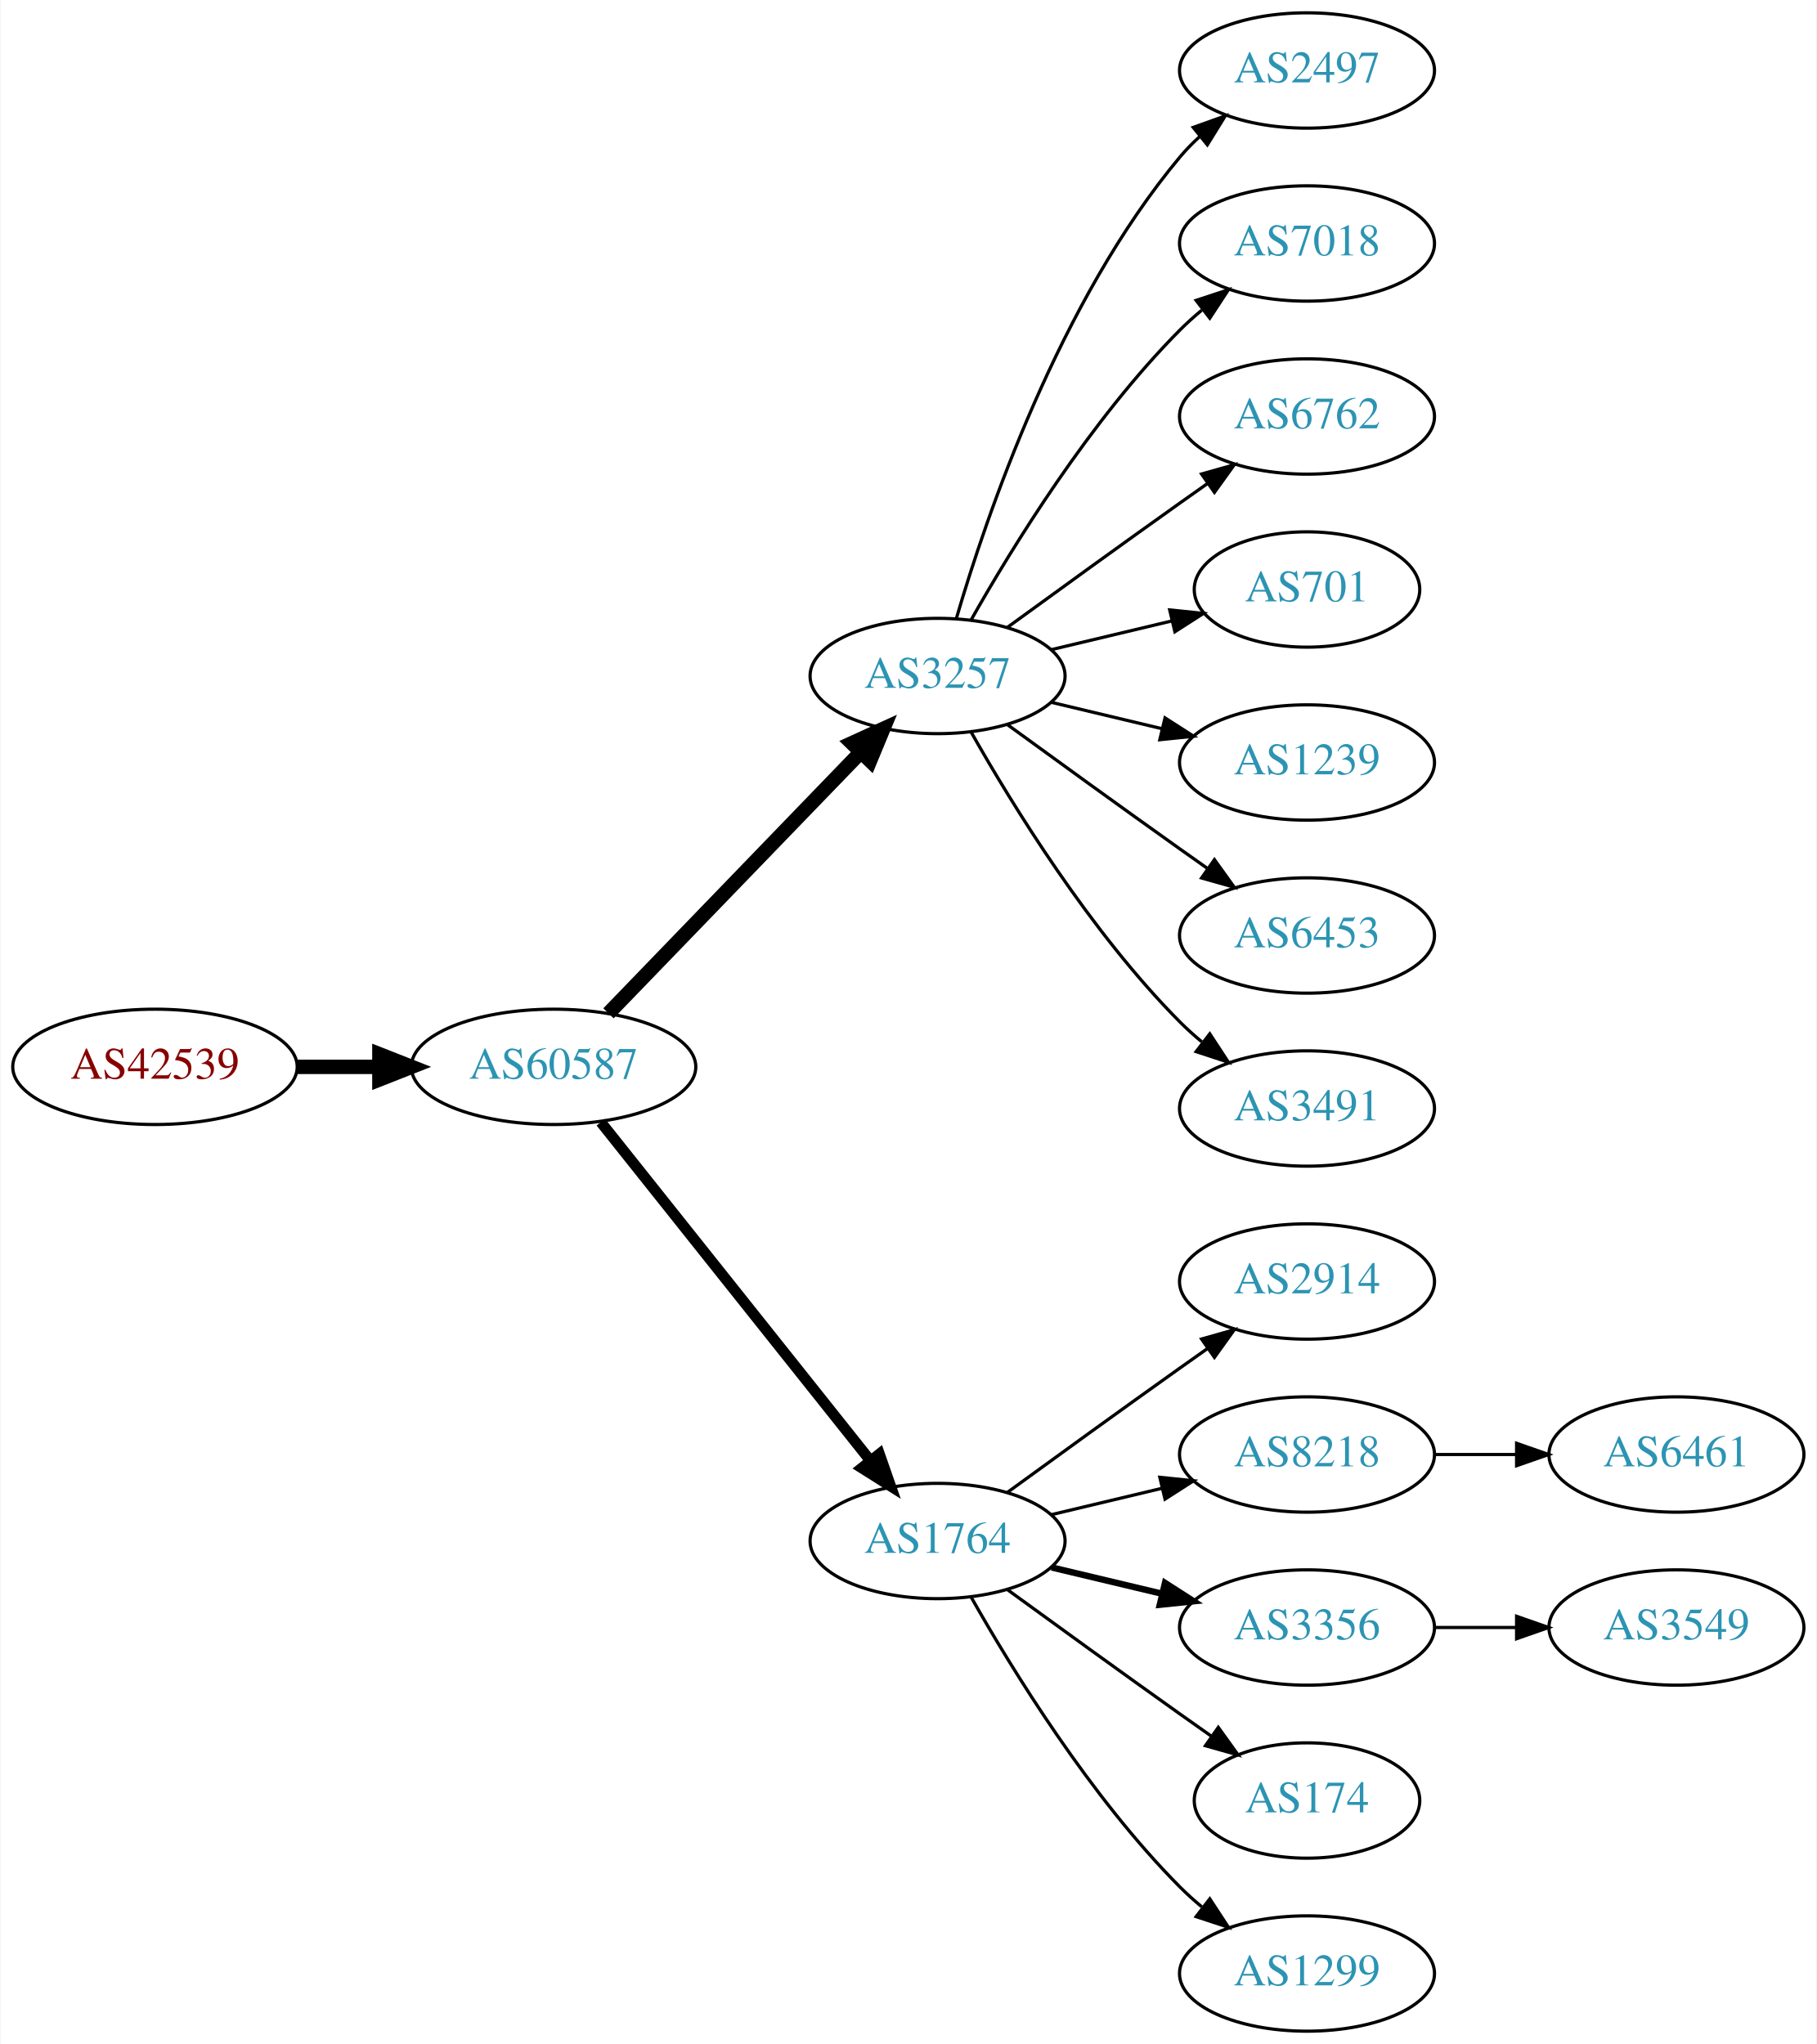
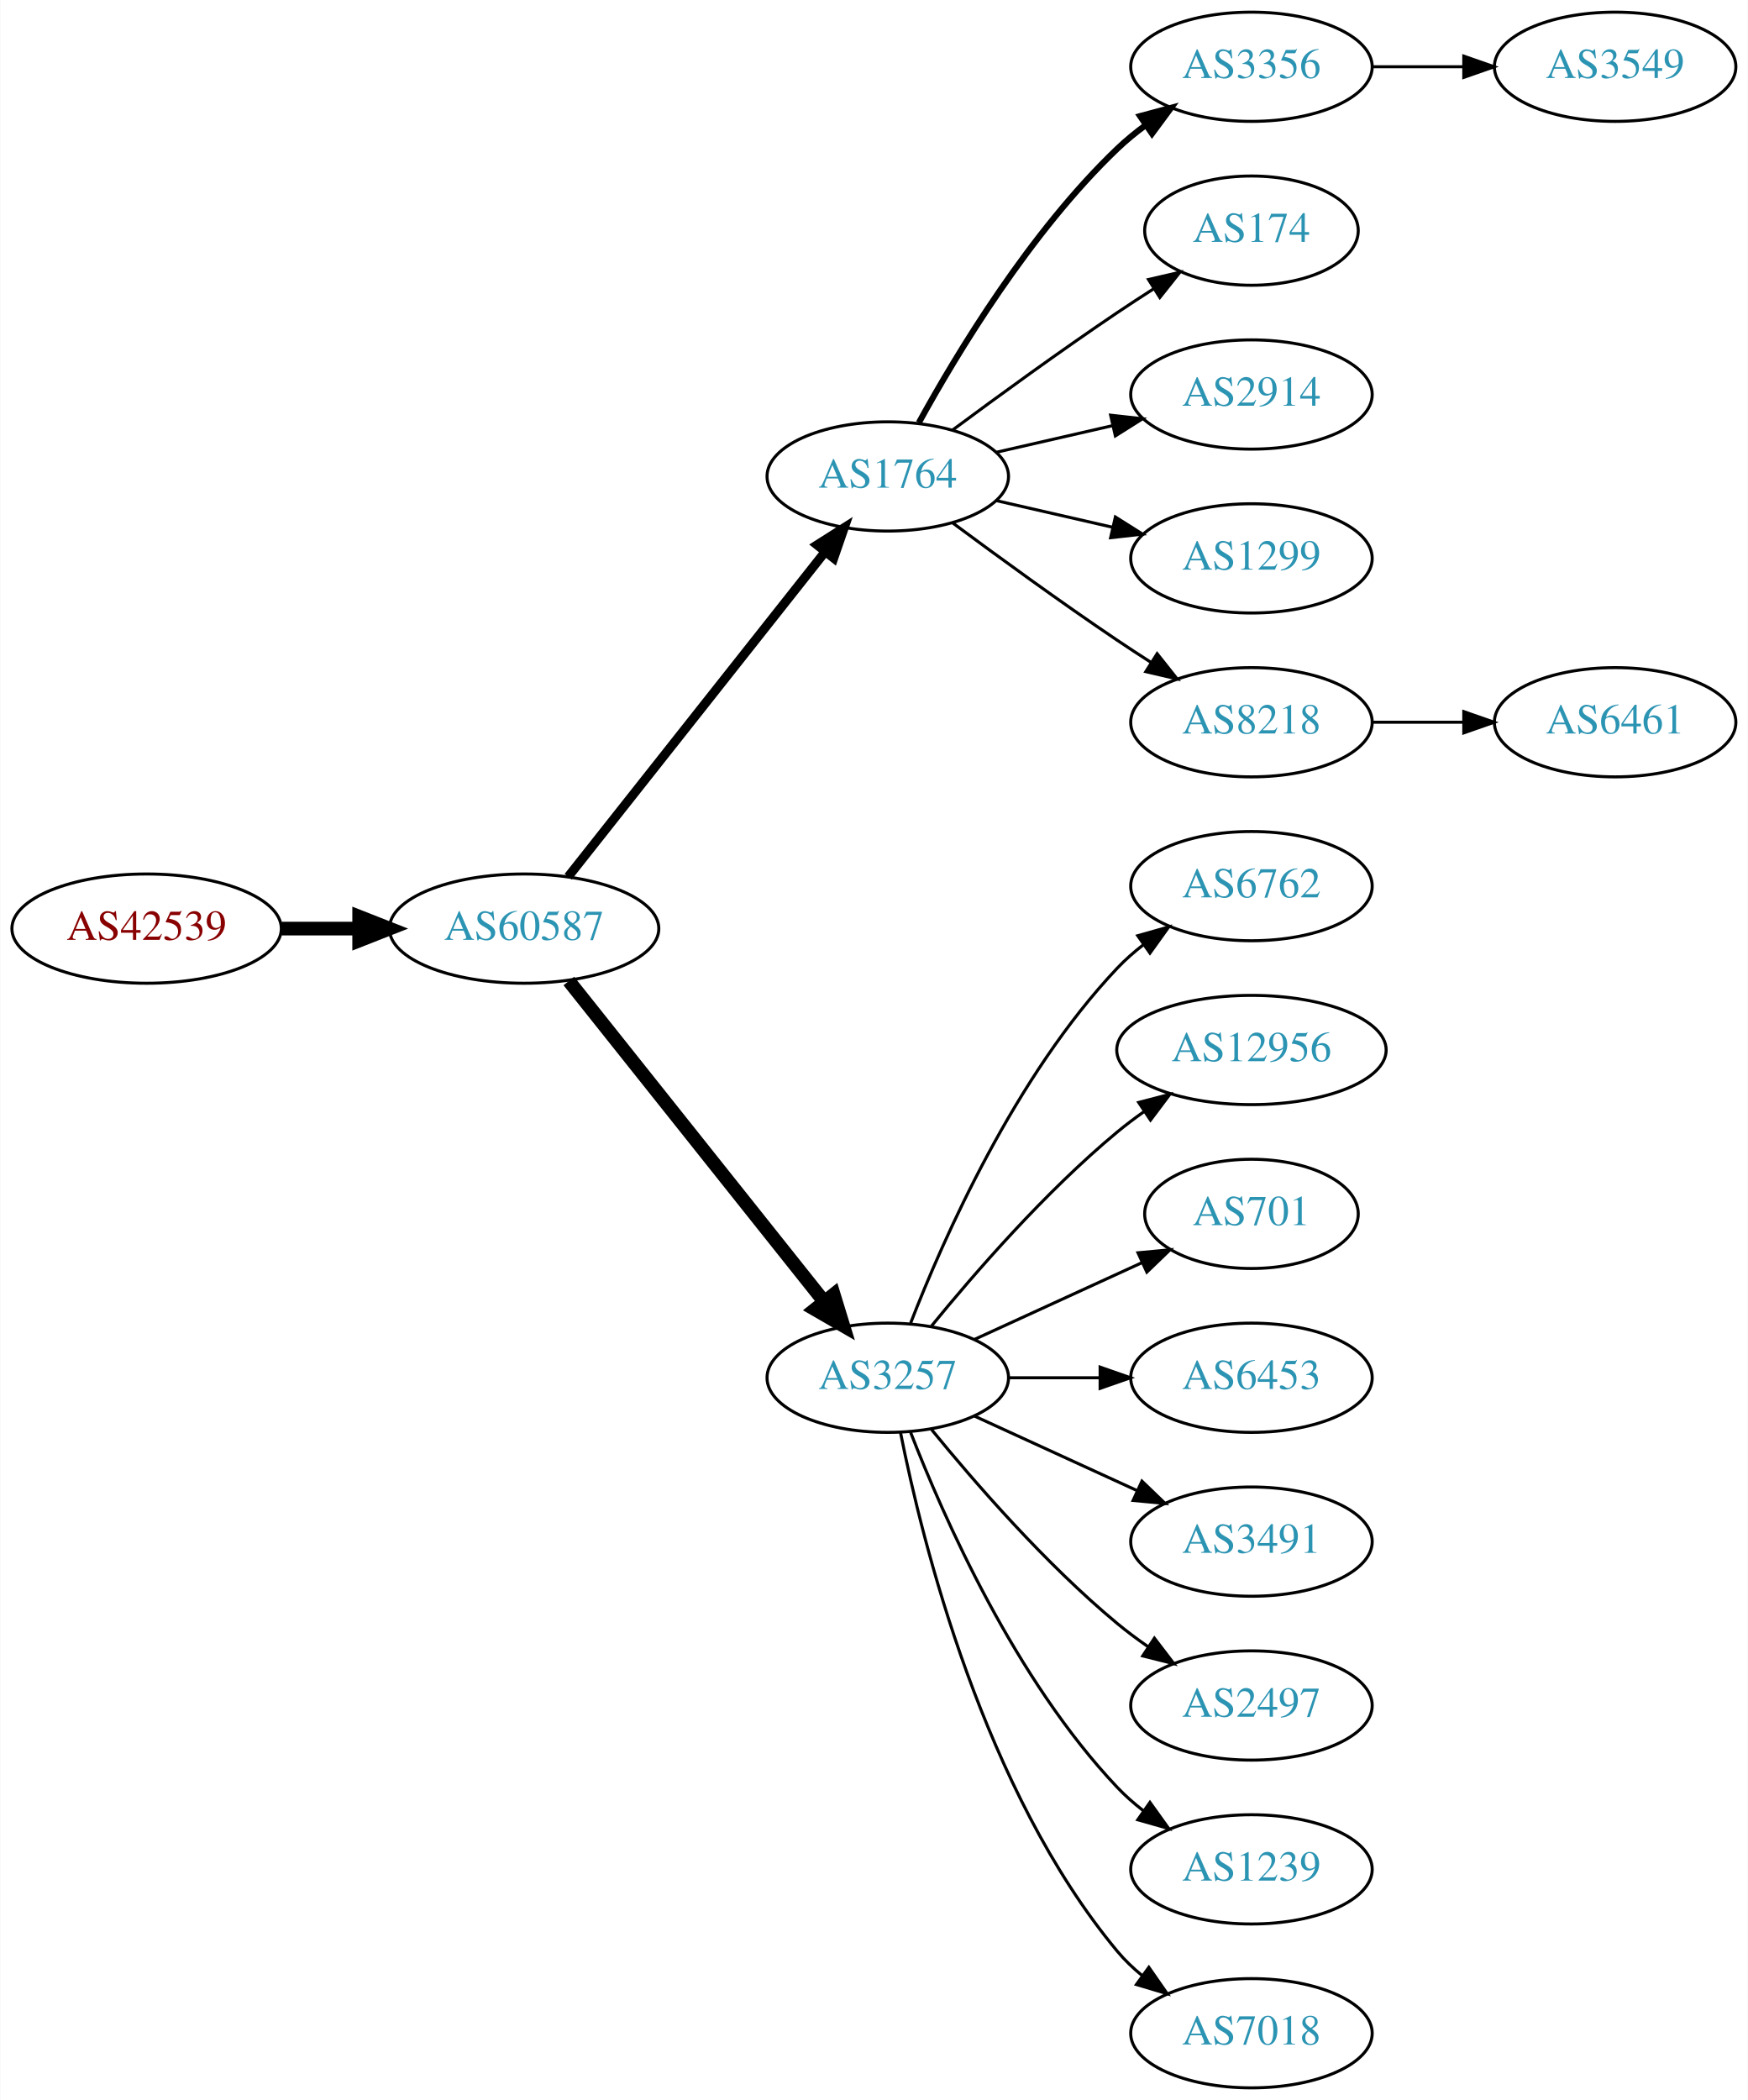
- <svg xmlns="http://www.w3.org/2000/svg" xmlns:xlink="http://www.w3.org/1999/xlink" width="567pt" height="638pt" viewBox="0.00 0.00 566.66 638.00">
-   <g id="graph0" class="graph" transform="scale(1 1) rotate(0) translate(4 634)">
-     <polygon fill="white" stroke="none" points="-4,4 -4,-634 562.663,-634 562.663,4 -4,4" />
+ <svg xmlns="http://www.w3.org/2000/svg" xmlns:xlink="http://www.w3.org/1999/xlink" width="576pt" height="692pt" viewBox="0.00 0.00 575.76 692.00">
+   <g id="graph0" class="graph" transform="scale(1 1) rotate(0) translate(4 688)">
+     <polygon fill="white" stroke="none" points="-4,4 -4,-688 571.762,-688 571.762,4 -4,4" />
    <g id="node1" class="node">
      <g id="a_node1">
        <a xlink:href="/asn/42539" xlink:title="AS42539 ~ styrion [AT]">
-           <ellipse fill="#ffffff" stroke="black" cx="44.196" cy="-301" rx="44.393" ry="18" />
-           <text text-anchor="middle" x="44.196" y="-297.3" font-family="Times,serif" font-size="14.00" fill="#880000">AS42539</text>
+           <ellipse fill="#ffffff" stroke="black" cx="44.196" cy="-382" rx="44.393" ry="18" />
+           <text text-anchor="middle" x="44.196" y="-378.3" font-family="Times,serif" font-size="14.00" fill="#880000">AS42539</text>
        </a>
      </g>
    </g>
    <g id="node2" class="node">
      <g id="a_node2">
        <a xlink:href="/asn/60587" xlink:title="AS60587 ~ XINON GmbH [AT]">
-           <ellipse fill="#ffffff" stroke="black" cx="168.588" cy="-301" rx="44.393" ry="18" />
-           <text text-anchor="middle" x="168.588" y="-297.3" font-family="Times,serif" font-size="14.00" fill="#2c94b3">AS60587</text>
+           <ellipse fill="#ffffff" stroke="black" cx="168.588" cy="-382" rx="44.393" ry="18" />
+           <text text-anchor="middle" x="168.588" y="-378.3" font-family="Times,serif" font-size="14.00" fill="#2c94b3">AS60587</text>
        </a>
      </g>
    </g>
    <g id="edge1" class="edge">
-       <path fill="none" stroke="black" stroke-width="4.5" d="M88.692,-301C96.898,-301 105.569,-301 114.041,-301" />
-       <polygon fill="black" stroke="black" stroke-width="4.5" points="114.233,-304.938 124.233,-301 114.233,-297.063 114.233,-304.938" />
+       <path fill="none" stroke="black" stroke-width="4.5" d="M88.692,-382C96.898,-382 105.569,-382 114.041,-382" />
+       <polygon fill="black" stroke="black" stroke-width="4.5" points="114.233,-385.938 124.233,-382 114.233,-378.063 114.233,-385.938" />
    </g>
    <g id="node3" class="node">
      <g id="a_node3">
-         <a xlink:href="/asn/3257" xlink:title="AS3257 ~ GTT [DE]">
-           <ellipse fill="#ffffff" stroke="black" cx="288.431" cy="-423" rx="39.794" ry="18" />
-           <text text-anchor="middle" x="288.431" y="-419.3" font-family="Times,serif" font-size="14.00" fill="#2c94b3">AS3257</text>
+         <a xlink:href="/asn/1764" xlink:title="AS1764 ~ NEXTLAYER-AS [AT]">
+           <ellipse fill="#ffffff" stroke="black" cx="288.431" cy="-531" rx="39.794" ry="18" />
+           <text text-anchor="middle" x="288.431" y="-527.3" font-family="Times,serif" font-size="14.00" fill="#2c94b3">AS1764</text>
        </a>
      </g>
    </g>
    <g id="edge2" class="edge">
-       <path fill="none" stroke="black" stroke-width="4.5" d="M185.727,-317.708C206.09,-338.789 241.243,-375.183 264.418,-399.175" />
-       <polygon fill="black" stroke="black" stroke-width="4.5" points="261.708,-402.037 271.487,-406.494 267.372,-396.566 261.708,-402.037" />
+       <path fill="none" stroke="black" stroke-width="3" d="M183.106,-399.092C203.884,-425.364 243.775,-475.802 267.757,-506.125" />
+       <polygon fill="black" stroke="black" stroke-width="3" points="265.122,-508.435 274.07,-514.107 270.612,-504.093 265.122,-508.435" />
    </g>
    <g id="node4" class="node">
      <g id="a_node4">
-         <a xlink:href="/asn/1764" xlink:title="AS1764 ~ NEXTLAYER-AS [AT]">
-           <ellipse fill="#ffffff" stroke="black" cx="288.431" cy="-153" rx="39.794" ry="18" />
-           <text text-anchor="middle" x="288.431" y="-149.3" font-family="Times,serif" font-size="14.00" fill="#2c94b3">AS1764</text>
+         <a xlink:href="/asn/3257" xlink:title="AS3257 ~ GTT [DE]">
+           <ellipse fill="#ffffff" stroke="black" cx="288.431" cy="-234" rx="39.794" ry="18" />
+           <text text-anchor="middle" x="288.431" y="-230.3" font-family="Times,serif" font-size="14.00" fill="#2c94b3">AS3257</text>
        </a>
      </g>
    </g>
    <g id="edge3" class="edge">
-       <path fill="none" stroke="black" stroke-width="3.375" d="M183.337,-283.733C204.093,-257.666 243.538,-208.126 267.462,-178.079" />
-       <polygon fill="black" stroke="black" stroke-width="3.375" points="270.279,-180.16 273.77,-170.157 264.803,-175.8 270.279,-180.16" />
+       <path fill="none" stroke="black" stroke-width="4.5" d="M183.337,-364.733C204.093,-338.666 243.538,-289.126 267.462,-259.079" />
+       <polygon fill="black" stroke="black" stroke-width="4.5" points="270.621,-261.433 273.77,-251.157 264.46,-256.528 270.621,-261.433" />
    </g>
    <g id="node5" class="node">
      <g id="a_node5">
-         <a xlink:href="/asn/2497" xlink:title="AS2497 ~ Internet Initiative Japan Inc. [JP]">
-           <ellipse fill="#ffffff" stroke="black" cx="403.724" cy="-612" rx="39.794" ry="18" />
-           <text text-anchor="middle" x="403.724" y="-608.3" font-family="Times,serif" font-size="14.00" fill="#2c94b3">AS2497</text>
+         <a xlink:href="/asn/3356" xlink:title="AS3356 ~ Level 3 Parent, LLC [US]">
+           <ellipse fill="#ffffff" stroke="black" cx="408.273" cy="-666" rx="39.794" ry="18" />
+           <text text-anchor="middle" x="408.273" y="-662.3" font-family="Times,serif" font-size="14.00" fill="#2c94b3">AS3356</text>
        </a>
      </g>
    </g>
    <g id="edge4" class="edge">
-       <path fill="none" stroke="black" d="M294.305,-441.002C303.619,-472.844 326.435,-539.981 364.077,-585 365.948,-587.237 368.046,-589.374 370.272,-591.396" />
-       <polygon fill="black" stroke="black" points="368.216,-594.234 378.191,-597.804 372.619,-588.793 368.216,-594.234" />
+       <path fill="none" stroke="black" stroke-width="2" d="M298.672,-548.713C311.218,-571.561 335.394,-611.611 364.077,-639 366.946,-641.739 370.134,-644.347 373.443,-646.785" />
+       <polygon fill="black" stroke="black" stroke-width="2" points="371.567,-649.742 381.803,-652.477 375.507,-643.956 371.567,-649.742" />
    </g>
    <g id="node6" class="node">
      <g id="a_node6">
-         <a xlink:href="/asn/7018" xlink:title="AS7018 ~ AT&amp;T Services, Inc. [US]">
-           <ellipse fill="#ffffff" stroke="black" cx="403.724" cy="-558" rx="39.794" ry="18" />
-           <text text-anchor="middle" x="403.724" y="-554.3" font-family="Times,serif" font-size="14.00" fill="#2c94b3">AS7018</text>
+         <a xlink:href="/asn/174" xlink:title="AS174 ~ Cogent Communications [US]">
+           <ellipse fill="#ffffff" stroke="black" cx="408.273" cy="-612" rx="35.194" ry="18" />
+           <text text-anchor="middle" x="408.273" y="-608.3" font-family="Times,serif" font-size="14.00" fill="#2c94b3">AS174</text>
        </a>
      </g>
    </g>
    <g id="edge5" class="edge">
-       <path fill="none" stroke="black" d="M298.891,-440.49C311.672,-463.096 336.105,-502.886 364.077,-531 366.188,-533.121 368.484,-535.188 370.87,-537.171" />
-       <polygon fill="black" stroke="black" points="369.122,-540.242 379.185,-543.556 373.385,-534.69 369.122,-540.242" />
+       <path fill="none" stroke="black" d="M309.761,-546.277C324.623,-557.304 345.368,-572.407 364.077,-585 367.895,-587.569 371.945,-590.21 375.975,-592.786" />
+       <polygon fill="black" stroke="black" points="374.344,-595.895 384.669,-598.271 378.079,-589.975 374.344,-595.895" />
    </g>
    <g id="node7" class="node">
      <g id="a_node7">
-         <a xlink:href="/asn/6762" xlink:title="AS6762 ~ TELECOM ITALIA SPARKLE S.p.A. [IT]">
-           <ellipse fill="#ffffff" stroke="black" cx="403.724" cy="-504" rx="39.794" ry="18" />
-           <text text-anchor="middle" x="403.724" y="-500.3" font-family="Times,serif" font-size="14.00" fill="#2c94b3">AS6762</text>
+         <a xlink:href="/asn/2914" xlink:title="AS2914 ~ NTT America, Inc. [US]">
+           <ellipse fill="#ffffff" stroke="black" cx="408.273" cy="-558" rx="39.794" ry="18" />
+           <text text-anchor="middle" x="408.273" y="-554.3" font-family="Times,serif" font-size="14.00" fill="#2c94b3">AS2914</text>
        </a>
      </g>
    </g>
    <g id="edge6" class="edge">
-       <path fill="none" stroke="black" d="M310.279,-438.222C325.213,-449.091 345.827,-464.025 364.077,-477 366.898,-479.005 369.841,-481.085 372.789,-483.159" />
-       <polygon fill="black" stroke="black" points="370.816,-486.05 381.013,-488.926 374.835,-480.319 370.816,-486.05" />
+       <path fill="none" stroke="black" d="M324.15,-538.955C336.15,-541.704 349.771,-544.825 362.463,-547.733" />
+       <polygon fill="black" stroke="black" points="361.866,-551.187 372.395,-550.009 363.429,-544.364 361.866,-551.187" />
    </g>
    <g id="node8" class="node">
      <g id="a_node8">
-         <a xlink:href="/asn/701" xlink:title="AS701 ~ UUNET [US]">
-           <ellipse fill="#ffffff" stroke="black" cx="403.724" cy="-450" rx="35.194" ry="18" />
-           <text text-anchor="middle" x="403.724" y="-446.3" font-family="Times,serif" font-size="14.00" fill="#2c94b3">AS701</text>
+         <a xlink:href="/asn/1299" xlink:title="AS1299 ~ Telia Carrier [EU]">
+           <ellipse fill="#ffffff" stroke="black" cx="408.273" cy="-504" rx="39.794" ry="18" />
+           <text text-anchor="middle" x="408.273" y="-500.3" font-family="Times,serif" font-size="14.00" fill="#2c94b3">AS1299</text>
        </a>
      </g>
    </g>
    <g id="edge7" class="edge">
-       <path fill="none" stroke="black" d="M324.038,-431.248C335.833,-434.058 349.137,-437.229 361.405,-440.153" />
-       <polygon fill="black" stroke="black" points="360.871,-443.624 371.41,-442.537 362.494,-436.814 360.871,-443.624" />
+       <path fill="none" stroke="black" d="M324.15,-523.045C336.15,-520.296 349.771,-517.175 362.463,-514.267" />
+       <polygon fill="black" stroke="black" points="363.429,-517.636 372.395,-511.991 361.866,-510.813 363.429,-517.636" />
    </g>
    <g id="node9" class="node">
      <g id="a_node9">
-         <a xlink:href="/asn/1239" xlink:title="AS1239 ~ Sprint [US]">
-           <ellipse fill="#ffffff" stroke="black" cx="403.724" cy="-396" rx="39.794" ry="18" />
-           <text text-anchor="middle" x="403.724" y="-392.3" font-family="Times,serif" font-size="14.00" fill="#2c94b3">AS1239</text>
+         <a xlink:href="/asn/8218" xlink:title="AS8218 ~ legacy Neotelecoms [FR]">
+           <ellipse fill="#ffffff" stroke="black" cx="408.273" cy="-450" rx="39.794" ry="18" />
+           <text text-anchor="middle" x="408.273" y="-446.3" font-family="Times,serif" font-size="14.00" fill="#2c94b3">AS8218</text>
        </a>
      </g>
    </g>
    <g id="edge8" class="edge">
-       <path fill="none" stroke="black" d="M324.038,-414.752C334.909,-412.162 347.064,-409.265 358.506,-406.538" />
-       <polygon fill="black" stroke="black" points="359.412,-409.92 368.328,-404.197 357.789,-403.111 359.412,-409.92" />
+       <path fill="none" stroke="black" d="M309.761,-515.723C324.623,-504.696 345.368,-489.593 364.077,-477 367.626,-474.611 371.377,-472.161 375.125,-469.758" />
+       <polygon fill="black" stroke="black" points="377.193,-472.591 383.774,-464.288 373.451,-466.675 377.193,-472.591" />
    </g>
    <g id="node10" class="node">
      <g id="a_node10">
-         <a xlink:href="/asn/6453" xlink:title="AS6453 ~ TATA COMMUNICATIONS (AMERICA) INC [US]">
-           <ellipse fill="#ffffff" stroke="black" cx="403.724" cy="-342" rx="39.794" ry="18" />
-           <text text-anchor="middle" x="403.724" y="-338.3" font-family="Times,serif" font-size="14.00" fill="#2c94b3">AS6453</text>
+         <a xlink:href="/asn/6762" xlink:title="AS6762 ~ TELECOM ITALIA SPARKLE S.p.A. [IT]">
+           <ellipse fill="#ffffff" stroke="black" cx="408.273" cy="-396" rx="39.794" ry="18" />
+           <text text-anchor="middle" x="408.273" y="-392.3" font-family="Times,serif" font-size="14.00" fill="#2c94b3">AS6762</text>
        </a>
      </g>
    </g>
    <g id="edge9" class="edge">
-       <path fill="none" stroke="black" d="M310.279,-407.778C325.213,-396.909 345.827,-381.975 364.077,-369 366.898,-366.995 369.841,-364.915 372.789,-362.841" />
-       <polygon fill="black" stroke="black" points="374.835,-365.681 381.013,-357.074 370.816,-359.95 374.835,-365.681" />
+       <path fill="none" stroke="black" d="M295.954,-251.994C306.704,-279.728 330.362,-333.429 364.077,-369 366.663,-371.728 369.581,-374.294 372.649,-376.677" />
+       <polygon fill="black" stroke="black" points="370.803,-379.658 380.997,-382.543 374.827,-373.93 370.803,-379.658" />
    </g>
    <g id="node11" class="node">
      <g id="a_node11">
-         <a xlink:href="/asn/3491" xlink:title="AS3491 ~ PCCW Global, Inc. [US]">
-           <ellipse fill="#ffffff" stroke="black" cx="403.724" cy="-288" rx="39.794" ry="18" />
-           <text text-anchor="middle" x="403.724" y="-284.3" font-family="Times,serif" font-size="14.00" fill="#2c94b3">AS3491</text>
+         <a xlink:href="/asn/12956" xlink:title="AS12956 ~ TELXIUS [ES]">
+           <ellipse fill="#ffffff" stroke="black" cx="408.273" cy="-342" rx="44.393" ry="18" />
+           <text text-anchor="middle" x="408.273" y="-338.3" font-family="Times,serif" font-size="14.00" fill="#2c94b3">AS12956</text>
        </a>
      </g>
    </g>
    <g id="edge10" class="edge">
-       <path fill="none" stroke="black" d="M298.891,-405.51C311.672,-382.904 336.105,-343.114 364.077,-315 366.188,-312.879 368.484,-310.812 370.87,-308.829" />
-       <polygon fill="black" stroke="black" points="373.385,-311.31 379.185,-302.444 369.122,-305.758 373.385,-311.31" />
+       <path fill="none" stroke="black" d="M302.85,-251.065C316.964,-268.375 340.379,-295.345 364.077,-315 366.815,-317.271 369.759,-319.494 372.776,-321.63" />
+       <polygon fill="black" stroke="black" points="371.108,-324.725 381.365,-327.379 375.002,-318.908 371.108,-324.725" />
    </g>
    <g id="node12" class="node">
      <g id="a_node12">
-         <a xlink:href="/asn/2914" xlink:title="AS2914 ~ NTT America, Inc. [US]">
-           <ellipse fill="#ffffff" stroke="black" cx="403.724" cy="-234" rx="39.794" ry="18" />
-           <text text-anchor="middle" x="403.724" y="-230.3" font-family="Times,serif" font-size="14.00" fill="#2c94b3">AS2914</text>
+         <a xlink:href="/asn/701" xlink:title="AS701 ~ UUNET [US]">
+           <ellipse fill="#ffffff" stroke="black" cx="408.273" cy="-288" rx="35.194" ry="18" />
+           <text text-anchor="middle" x="408.273" y="-284.3" font-family="Times,serif" font-size="14.00" fill="#2c94b3">AS701</text>
        </a>
      </g>
    </g>
    <g id="edge11" class="edge">
-       <path fill="none" stroke="black" d="M310.279,-168.222C325.213,-179.091 345.827,-194.025 364.077,-207 366.898,-209.005 369.841,-211.085 372.789,-213.159" />
-       <polygon fill="black" stroke="black" points="370.816,-216.05 381.013,-218.926 374.835,-210.319 370.816,-216.05" />
+       <path fill="none" stroke="black" d="M317.06,-246.661C333.476,-254.183 354.457,-263.798 372.054,-271.861" />
+       <polygon fill="black" stroke="black" points="370.883,-275.174 381.432,-276.158 373.799,-268.811 370.883,-275.174" />
    </g>
    <g id="node13" class="node">
      <g id="a_node13">
-         <a xlink:href="/asn/8218" xlink:title="AS8218 ~ legacy Neotelecoms [FR]">
-           <ellipse fill="#ffffff" stroke="black" cx="403.724" cy="-180" rx="39.794" ry="18" />
-           <text text-anchor="middle" x="403.724" y="-176.3" font-family="Times,serif" font-size="14.00" fill="#2c94b3">AS8218</text>
+         <a xlink:href="/asn/6453" xlink:title="AS6453 ~ TATA COMMUNICATIONS (AMERICA) INC [US]">
+           <ellipse fill="#ffffff" stroke="black" cx="408.273" cy="-234" rx="39.794" ry="18" />
+           <text text-anchor="middle" x="408.273" y="-230.3" font-family="Times,serif" font-size="14.00" fill="#2c94b3">AS6453</text>
        </a>
      </g>
    </g>
    <g id="edge12" class="edge">
-       <path fill="none" stroke="black" d="M324.038,-161.248C334.909,-163.838 347.064,-166.735 358.506,-169.462" />
-       <polygon fill="black" stroke="black" points="357.789,-172.889 368.328,-171.803 359.412,-166.08 357.789,-172.889" />
+       <path fill="none" stroke="black" d="M328.343,-234C337.897,-234 348.246,-234 358.209,-234" />
+       <polygon fill="black" stroke="black" points="358.402,-237.5 368.402,-234 358.402,-230.5 358.402,-237.5" />
    </g>
    <g id="node14" class="node">
      <g id="a_node14">
-         <a xlink:href="/asn/3356" xlink:title="AS3356 ~ Level 3 Parent, LLC [US]">
-           <ellipse fill="#ffffff" stroke="black" cx="403.724" cy="-126" rx="39.794" ry="18" />
-           <text text-anchor="middle" x="403.724" y="-122.3" font-family="Times,serif" font-size="14.00" fill="#2c94b3">AS3356</text>
+         <a xlink:href="/asn/3491" xlink:title="AS3491 ~ PCCW Global, Inc. [US]">
+           <ellipse fill="#ffffff" stroke="black" cx="408.273" cy="-180" rx="39.794" ry="18" />
+           <text text-anchor="middle" x="408.273" y="-176.3" font-family="Times,serif" font-size="14.00" fill="#2c94b3">AS3491</text>
        </a>
      </g>
    </g>
    <g id="edge13" class="edge">
-       <path fill="none" stroke="black" stroke-width="2" d="M324.038,-144.752C334.909,-142.162 347.064,-139.265 358.506,-136.538" />
-       <polygon fill="black" stroke="black" stroke-width="2" points="359.412,-139.92 368.328,-134.197 357.789,-133.111 359.412,-139.92" />
+       <path fill="none" stroke="black" d="M317.06,-221.339C333.017,-214.027 353.287,-204.739 370.57,-196.819" />
+       <polygon fill="black" stroke="black" points="372.185,-199.929 379.818,-192.581 369.269,-193.565 372.185,-199.929" />
    </g>
    <g id="node15" class="node">
      <g id="a_node15">
-         <a xlink:href="/asn/174" xlink:title="AS174 ~ Cogent Communications [US]">
-           <ellipse fill="#ffffff" stroke="black" cx="403.724" cy="-72" rx="35.194" ry="18" />
-           <text text-anchor="middle" x="403.724" y="-68.3" font-family="Times,serif" font-size="14.00" fill="#2c94b3">AS174</text>
+         <a xlink:href="/asn/2497" xlink:title="AS2497 ~ Internet Initiative Japan Inc. [JP]">
+           <ellipse fill="#ffffff" stroke="black" cx="408.273" cy="-126" rx="39.794" ry="18" />
+           <text text-anchor="middle" x="408.273" y="-122.3" font-family="Times,serif" font-size="14.00" fill="#2c94b3">AS2497</text>
        </a>
      </g>
    </g>
    <g id="edge14" class="edge">
-       <path fill="none" stroke="black" d="M310.279,-137.778C325.213,-126.909 345.827,-111.975 364.077,-99 367.288,-96.718 370.657,-94.339 374.011,-91.982" />
-       <polygon fill="black" stroke="black" points="376.039,-94.834 382.222,-86.23 372.023,-89.101 376.039,-94.834" />
+       <path fill="none" stroke="black" d="M302.85,-216.935C316.964,-199.625 340.379,-172.655 364.077,-153 367.294,-150.332 370.794,-147.73 374.365,-145.259" />
+       <polygon fill="black" stroke="black" points="376.288,-148.183 382.721,-139.764 372.442,-142.334 376.288,-148.183" />
    </g>
    <g id="node16" class="node">
      <g id="a_node16">
-         <a xlink:href="/asn/1299" xlink:title="AS1299 ~ Telia Carrier [EU]">
-           <ellipse fill="#ffffff" stroke="black" cx="403.724" cy="-18" rx="39.794" ry="18" />
-           <text text-anchor="middle" x="403.724" y="-14.3" font-family="Times,serif" font-size="14.00" fill="#2c94b3">AS1299</text>
+         <a xlink:href="/asn/1239" xlink:title="AS1239 ~ Sprint [US]">
+           <ellipse fill="#ffffff" stroke="black" cx="408.273" cy="-72" rx="39.794" ry="18" />
+           <text text-anchor="middle" x="408.273" y="-68.3" font-family="Times,serif" font-size="14.00" fill="#2c94b3">AS1239</text>
        </a>
      </g>
    </g>
    <g id="edge15" class="edge">
-       <path fill="none" stroke="black" d="M298.891,-135.51C311.672,-112.904 336.105,-73.114 364.077,-45 366.188,-42.879 368.484,-40.812 370.87,-38.829" />
-       <polygon fill="black" stroke="black" points="373.385,-41.31 379.185,-32.444 369.122,-35.758 373.385,-41.31" />
+       <path fill="none" stroke="black" d="M295.954,-216.006C306.704,-188.272 330.362,-134.571 364.077,-99 366.663,-96.272 369.581,-93.706 372.649,-91.323" />
+       <polygon fill="black" stroke="black" points="374.827,-94.07 380.997,-85.457 370.803,-88.342 374.827,-94.07" />
    </g>
    <g id="node17" class="node">
      <g id="a_node17">
-         <a xlink:href="/asn/6461" xlink:title="AS6461 ~ Zayo Bandwidth [US]">
-           <ellipse fill="#ffffff" stroke="black" cx="519.017" cy="-180" rx="39.794" ry="18" />
-           <text text-anchor="middle" x="519.017" y="-176.3" font-family="Times,serif" font-size="14.00" fill="#2c94b3">AS6461</text>
+         <a xlink:href="/asn/7018" xlink:title="AS7018 ~ AT&amp;T Services, Inc. [US]">
+           <ellipse fill="#ffffff" stroke="black" cx="408.273" cy="-18" rx="39.794" ry="18" />
+           <text text-anchor="middle" x="408.273" y="-14.3" font-family="Times,serif" font-size="14.00" fill="#2c94b3">AS7018</text>
        </a>
      </g>
    </g>
    <g id="edge16" class="edge">
-       <path fill="none" stroke="black" d="M443.396,-180C451.599,-180 460.363,-180 468.895,-180" />
-       <polygon fill="black" stroke="black" points="469.134,-183.5 479.134,-180 469.134,-176.5 469.134,-183.5" />
+       <path fill="none" stroke="black" d="M292.629,-215.927C299.793,-179.859 320.067,-97.875 364.077,-45 366.482,-42.111 369.278,-39.437 372.271,-36.987" />
+       <polygon fill="black" stroke="black" points="374.461,-39.722 380.514,-31.027 370.359,-34.05 374.461,-39.722" />
    </g>
    <g id="node18" class="node">
      <g id="a_node18">
        <a xlink:href="/asn/3549" xlink:title="AS3549 ~ Level 3 Parent, LLC [US]">
-           <ellipse fill="#ffffff" stroke="black" cx="519.017" cy="-126" rx="39.794" ry="18" />
-           <text text-anchor="middle" x="519.017" y="-122.3" font-family="Times,serif" font-size="14.00" fill="#2c94b3">AS3549</text>
+           <ellipse fill="#ffffff" stroke="black" cx="528.116" cy="-666" rx="39.794" ry="18" />
+           <text text-anchor="middle" x="528.116" y="-662.3" font-family="Times,serif" font-size="14.00" fill="#2c94b3">AS3549</text>
        </a>
      </g>
    </g>
    <g id="edge17" class="edge">
-       <path fill="none" stroke="black" d="M443.396,-126C451.599,-126 460.363,-126 468.895,-126" />
-       <polygon fill="black" stroke="black" points="469.134,-129.5 479.134,-126 469.134,-122.5 469.134,-129.5" />
+       <path fill="none" stroke="black" d="M448.186,-666C457.739,-666 468.089,-666 478.052,-666" />
+       <polygon fill="black" stroke="black" points="478.244,-669.5 488.244,-666 478.244,-662.5 478.244,-669.5" />
+     </g>
+     <g id="node19" class="node">
+       <g id="a_node19">
+         <a xlink:href="/asn/6461" xlink:title="AS6461 ~ Zayo Bandwidth [US]">
+           <ellipse fill="#ffffff" stroke="black" cx="528.116" cy="-450" rx="39.794" ry="18" />
+           <text text-anchor="middle" x="528.116" y="-446.3" font-family="Times,serif" font-size="14.00" fill="#2c94b3">AS6461</text>
+         </a>
+       </g>
+     </g>
+     <g id="edge18" class="edge">
+       <path fill="none" stroke="black" d="M448.186,-450C457.739,-450 468.089,-450 478.052,-450" />
+       <polygon fill="black" stroke="black" points="478.244,-453.5 488.244,-450 478.244,-446.5 478.244,-453.5" />
    </g>
  </g>
</svg>
